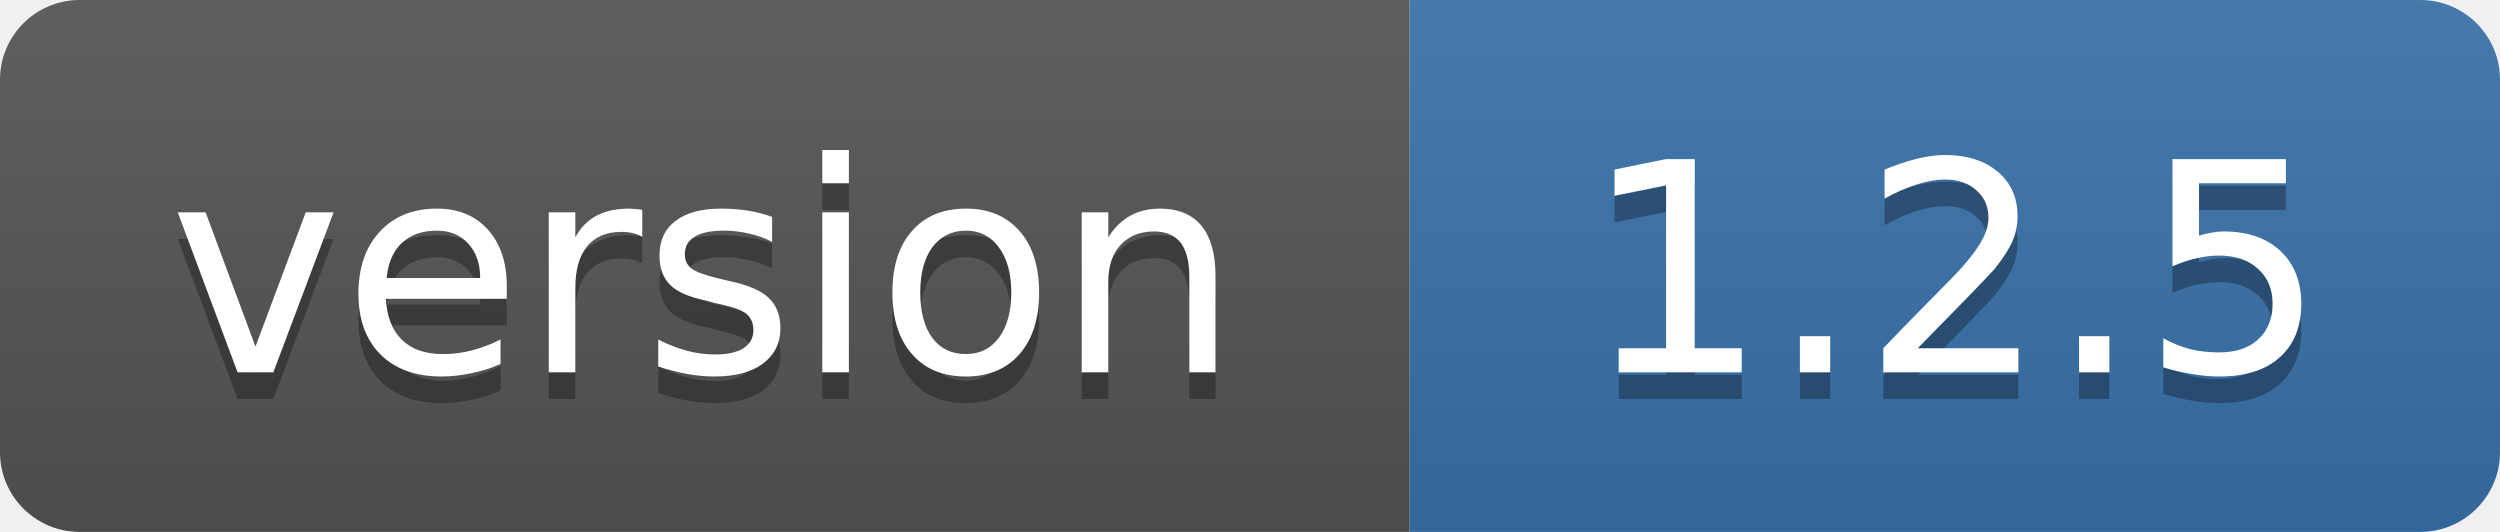
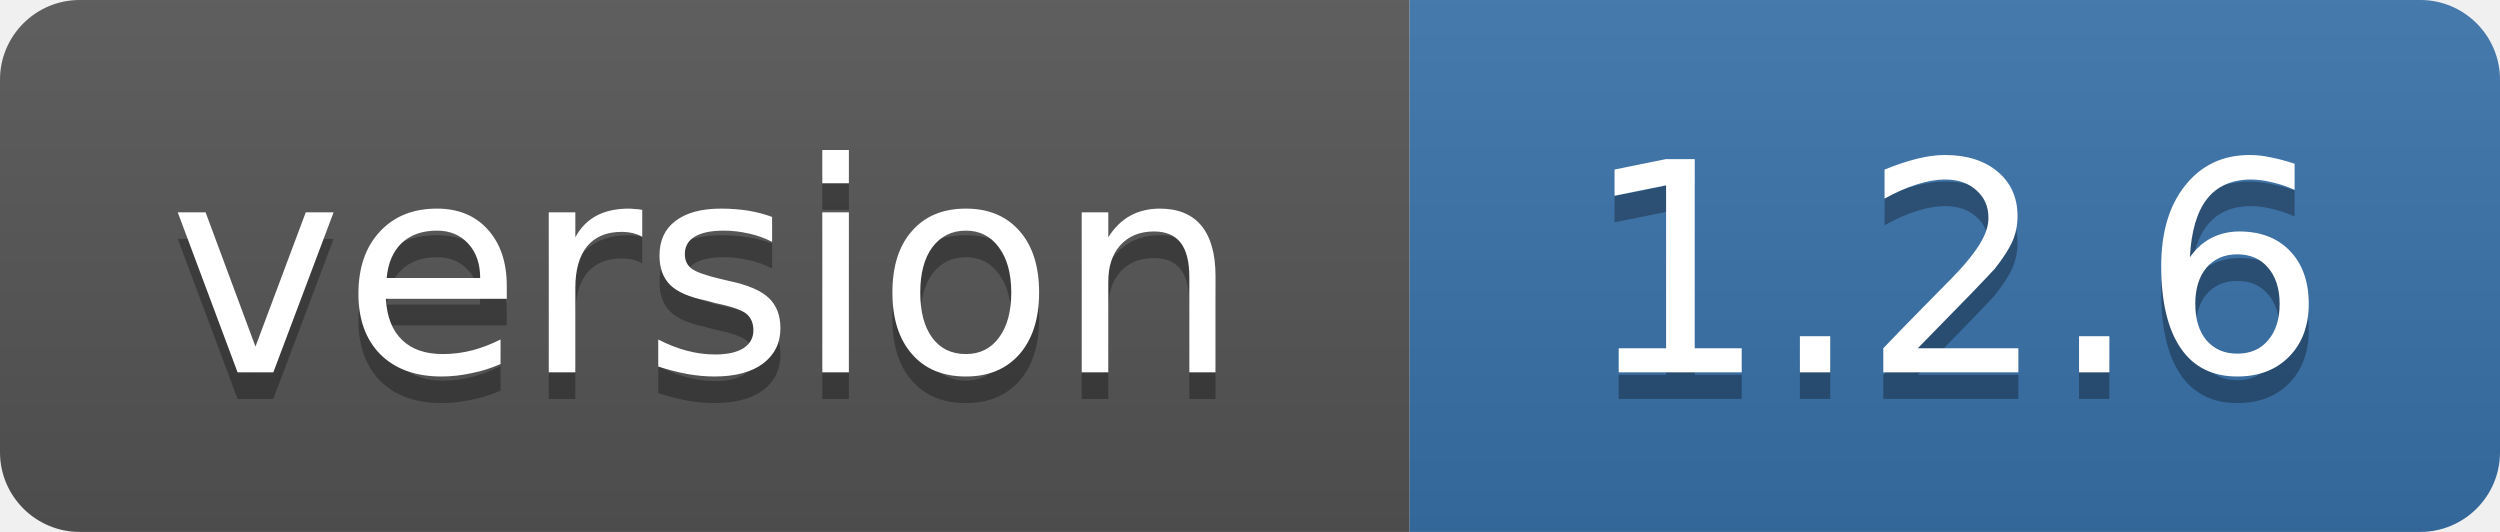
- <svg xmlns="http://www.w3.org/2000/svg" width="94" height="20" role="img" aria-label="version: 1.2.5">
+ <svg xmlns="http://www.w3.org/2000/svg" width="94" height="20" role="img" aria-label="version: 1.2.6">
  <linearGradient id="s" x2="0" y2="100%">
    <stop offset="0" stop-color="#bbb" stop-opacity=".1" />
    <stop offset="1" stop-opacity=".1" />
  </linearGradient>
  <clipPath id="r">
    <rect width="94" height="20" rx="3" fill="#fff" />
  </clipPath>
  <g clip-path="url(#r)">
    <rect width="53" height="20" fill="#555" />
    <rect x="53" width="41" height="20" fill="#3972AA" />
    <rect width="94" height="20" fill="url(#s)" />
  </g>
  <g fill="#fff" text-anchor="middle" font-family="Verdana,Geneva,DejaVu Sans,sans-serif" font-size="11">
    <text x="26.5" y="15" fill="#010101" fill-opacity=".3">version</text>
    <text x="26.5" y="14">version</text>
-     <text x="73.5" y="15" fill="#010101" fill-opacity=".3">1.2.5</text>
-     <text x="73.5" y="14">1.2.5</text>
+     <text x="73.5" y="15" fill="#010101" fill-opacity=".3">1.2.6</text>
+     <text x="73.5" y="14">1.2.6</text>
  </g>
</svg>
